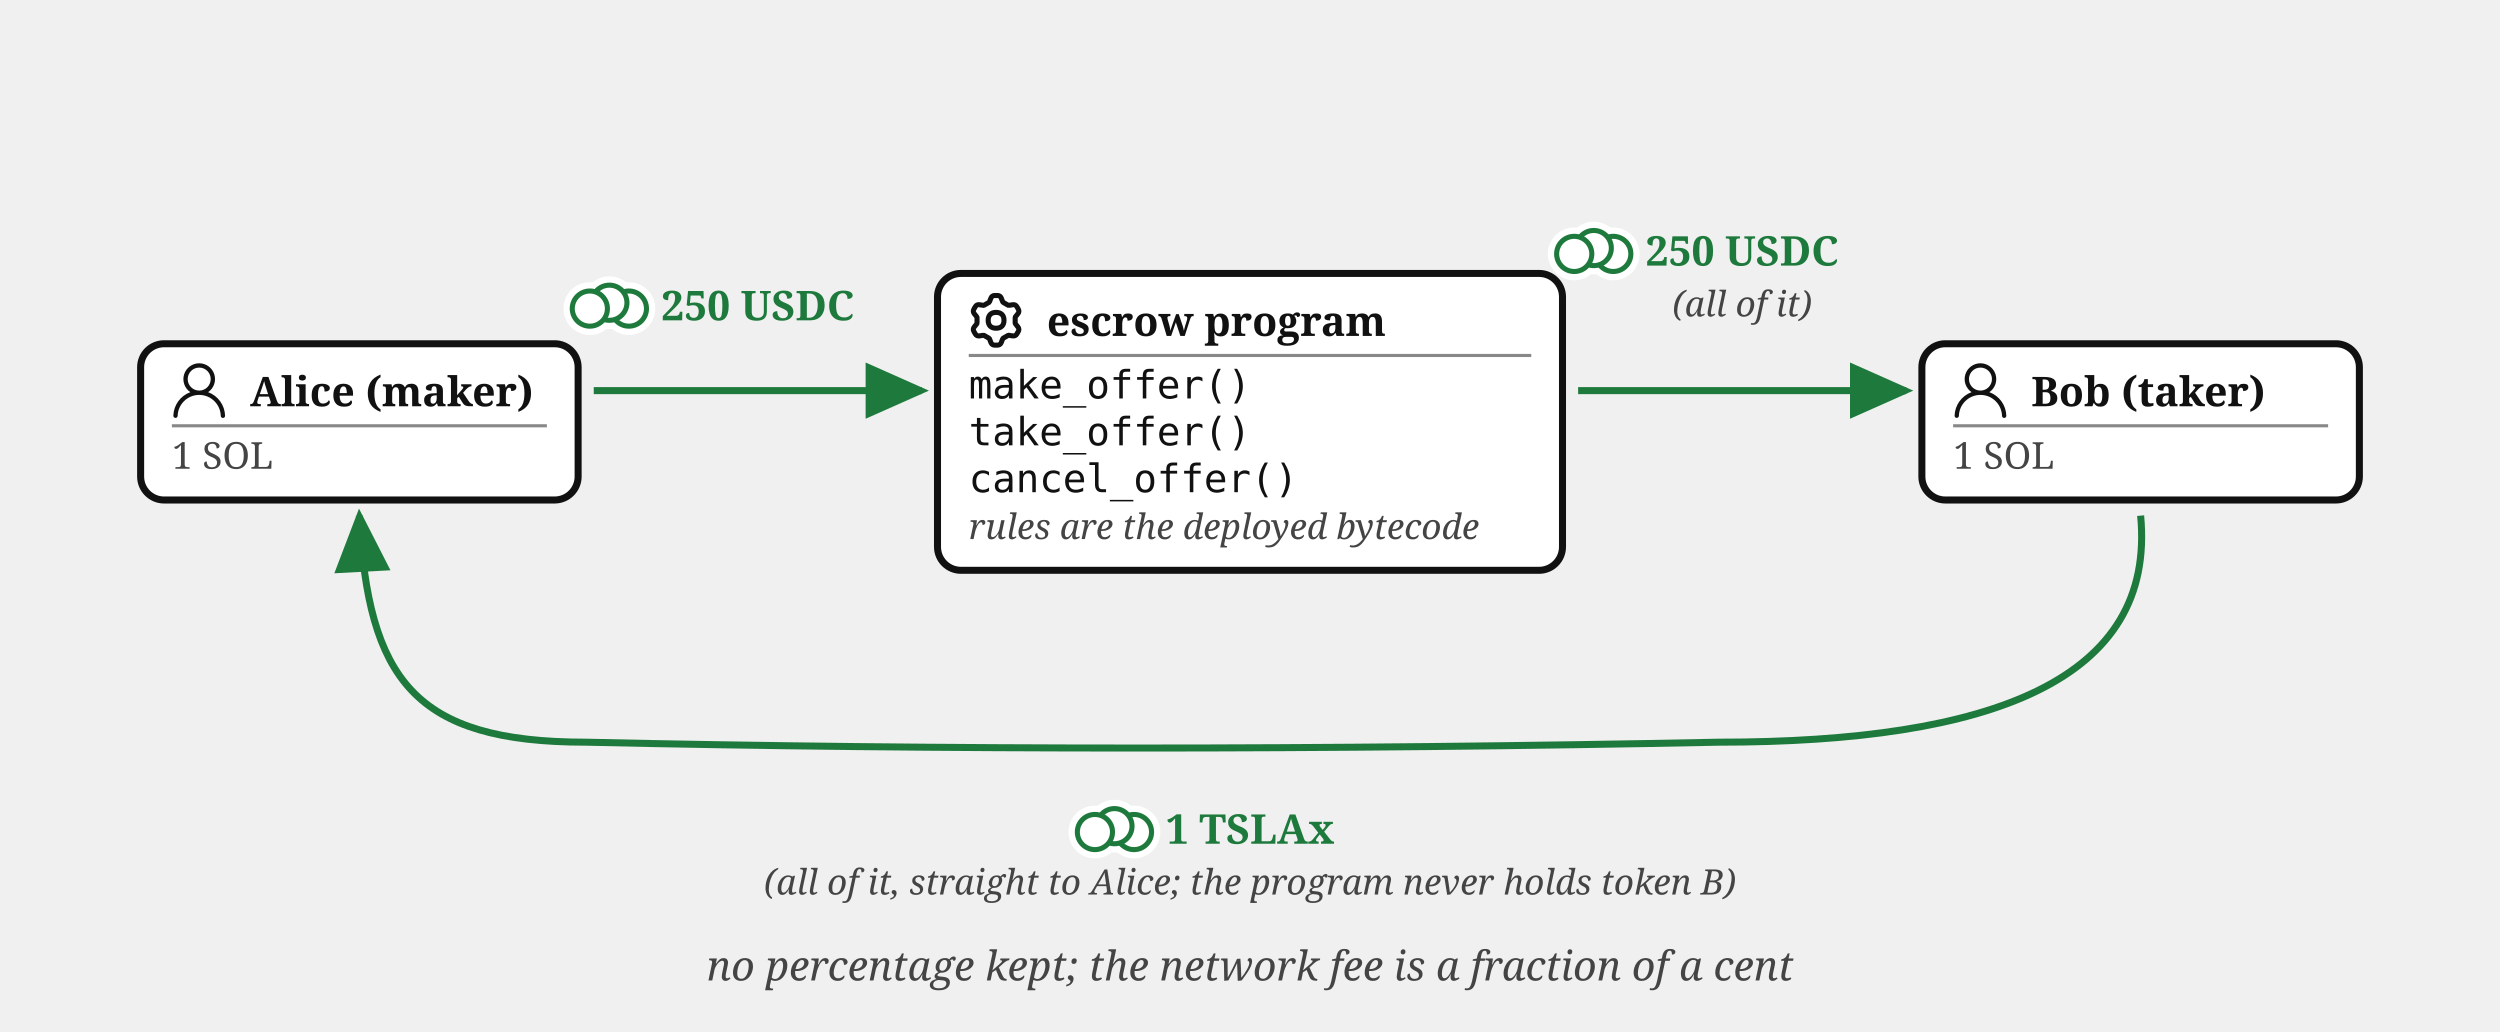
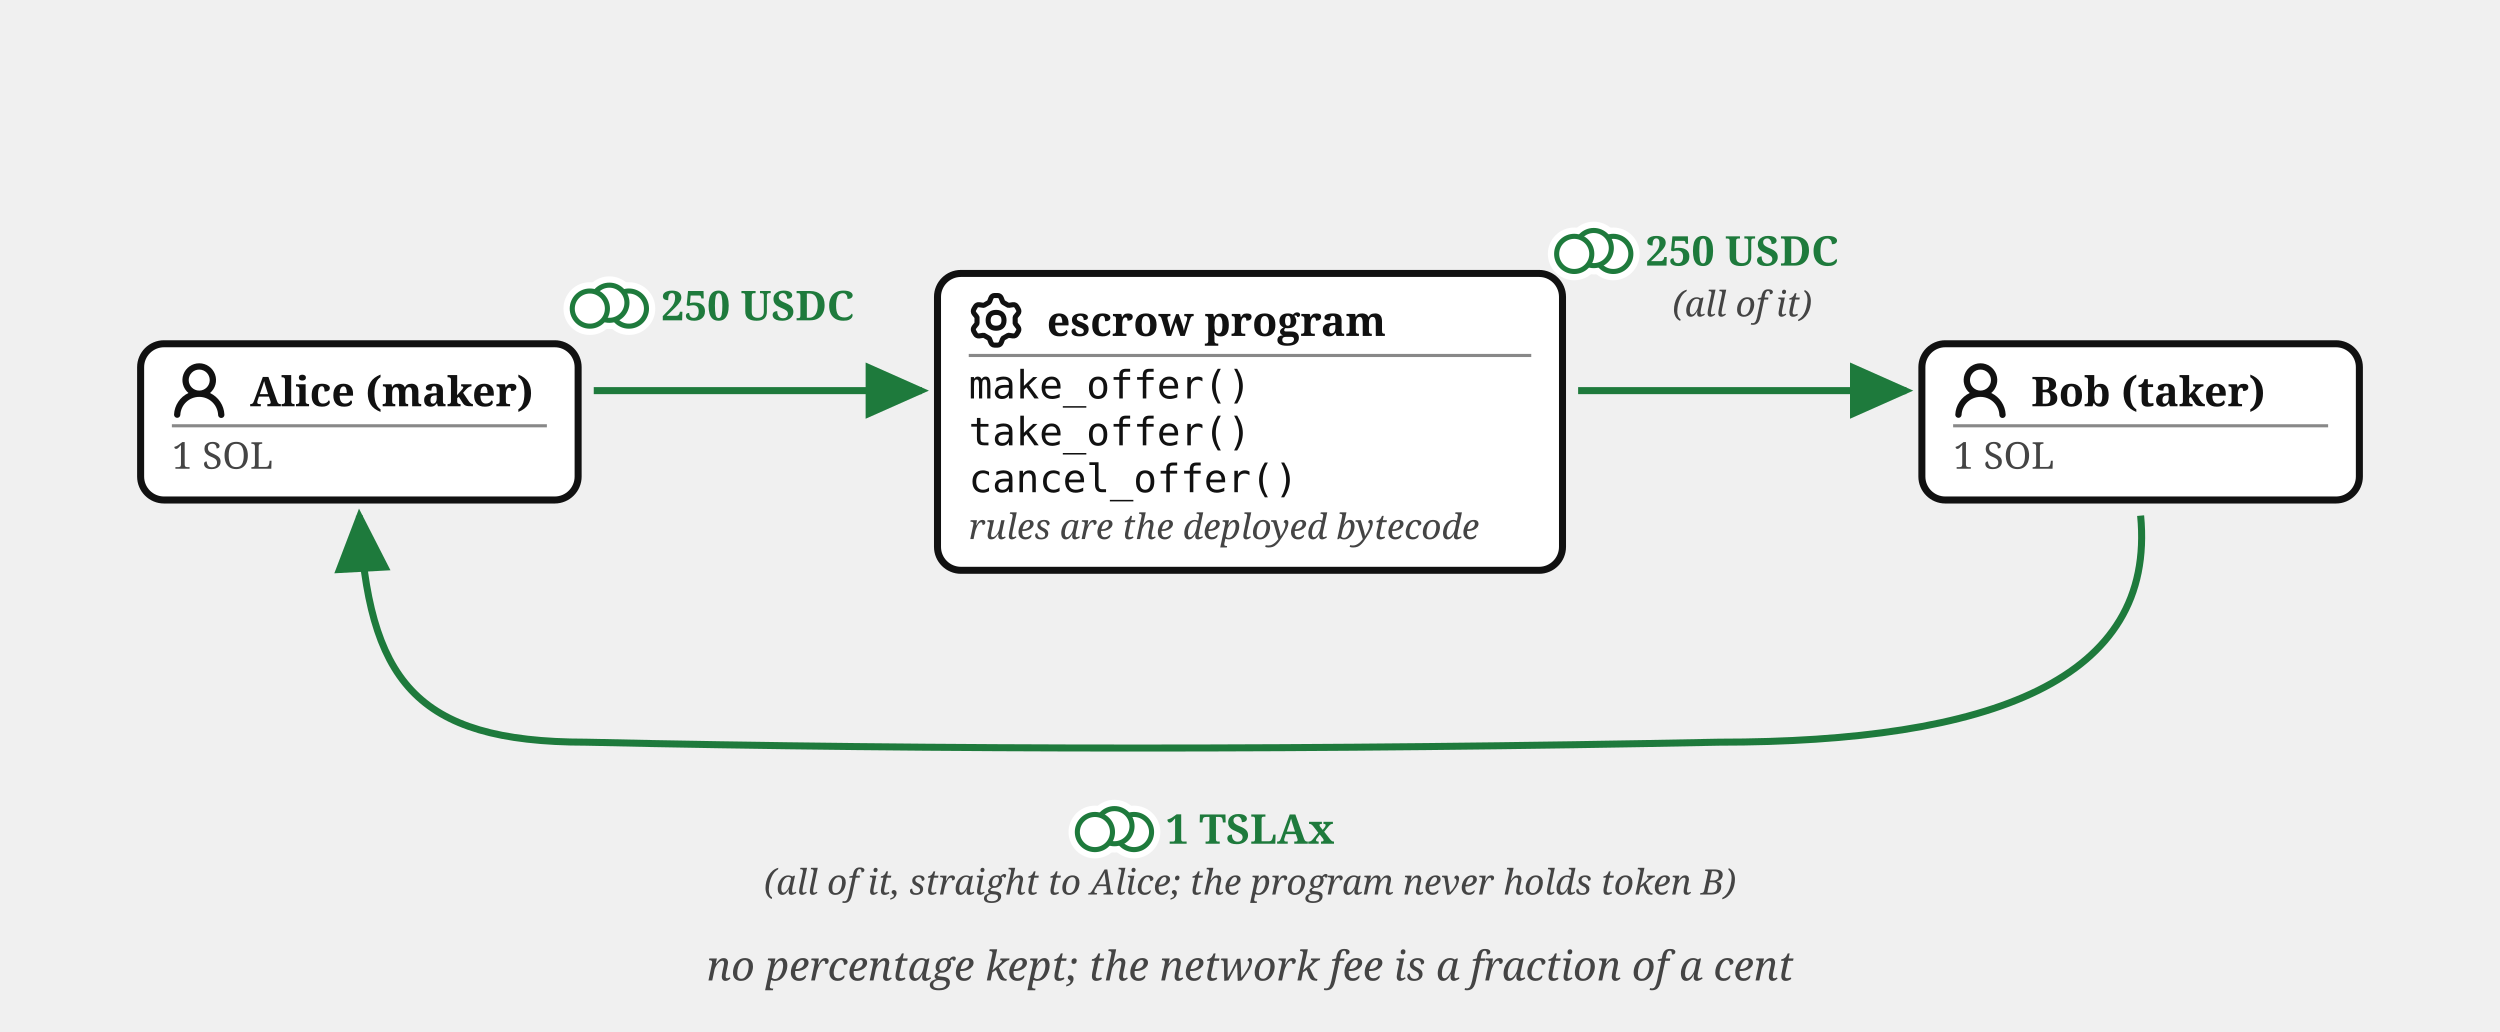
<svg xmlns="http://www.w3.org/2000/svg" viewBox="0 0 640 264" font-family="Georgia, serif" fill="#111">
  <defs>
    <marker id="escrow-program-swap-arr" markerWidth="9" markerHeight="8" refX="8" refY="4" orient="auto">
      <path d="M0,0 L9,4 L0,8 z" fill="#1e7a3c" />
    </marker>
  </defs>
  <rect x="36" y="88" width="112" height="40" rx="6" fill="#fff" stroke="#111" stroke-width="1.8" />
  <g transform="translate(44,93)">
-     <g transform="translate(-1.835,-1.841) scale(0.736)" fill="#111">
-       <path d="M12 2.5a5.5 5.5 0 0 1 3.096 10.047a9.005 9.005 0 0 1 5.9 8.181a.75.75 0 1 1-1.499.044a7.5 7.5 0 0 0-14.993 0a.75.75 0 0 1-1.5-.045a9.005 9.005 0 0 1 5.9-8.18A5.5 5.5 0 0 1 12 2.5M8 8a4 4 0 1 0 8 0a4 4 0 0 0-8 0" />
+     <g transform="translate(-1.607,-1.079) scale(1.076)" fill="#111">
+       <path d="M10.561 8.073a6 6 0 0 1 3.432 5.142a.75.75 0 1 1-1.498.07a4.5 4.5 0 0 0-8.99 0a.75.75 0 0 1-1.498-.07a6 6 0 0 1 3.431-5.142a3.999 3.999 0 1 1 5.123 0M10.5 5a2.5 2.5 0 1 0-5 0a2.5 2.5 0 0 0 5 0" />
    </g>
  </g>
  <text x="64" y="104" font-size="10.5" font-weight="bold">Alice (maker)</text>
  <line x1="44" y1="109" x2="140" y2="109" stroke="#888" stroke-width="0.8" />
  <text x="44" y="120" font-size="9.5" fill="#444">1 SOL</text>
  <rect x="492" y="88" width="112" height="40" rx="6" fill="#fff" stroke="#111" stroke-width="1.8" />
  <g transform="translate(500,93)">
-     <g transform="translate(-1.835,-1.841) scale(0.736)" fill="#111">
-       <path d="M12 2.5a5.5 5.5 0 0 1 3.096 10.047a9.005 9.005 0 0 1 5.9 8.181a.75.75 0 1 1-1.499.044a7.5 7.5 0 0 0-14.993 0a.75.75 0 0 1-1.5-.045a9.005 9.005 0 0 1 5.9-8.18A5.5 5.5 0 0 1 12 2.5M8 8a4 4 0 1 0 8 0a4 4 0 0 0-8 0" />
+     <g transform="translate(-1.607,-1.079) scale(1.076)" fill="#111">
+       <path d="M10.561 8.073a6 6 0 0 1 3.432 5.142a.75.75 0 1 1-1.498.07a4.5 4.5 0 0 0-8.99 0a.75.75 0 0 1-1.498-.07a6 6 0 0 1 3.431-5.142a3.999 3.999 0 1 1 5.123 0M10.5 5a2.5 2.5 0 1 0-5 0a2.5 2.5 0 0 0 5 0" />
    </g>
  </g>
  <text x="520" y="104" font-size="10.5" font-weight="bold">Bob (taker)</text>
  <line x1="500" y1="109" x2="596" y2="109" stroke="#888" stroke-width="0.8" />
  <text x="500" y="120" font-size="9.5" fill="#444">1 SOL</text>
  <rect x="240" y="70" width="160" height="76" rx="6" fill="#fff" stroke="#111" stroke-width="1.8" />
  <g transform="translate(248,75)">
    <g transform="translate(-0.113,-0.112) scale(1.016)" fill="none" stroke="#111" stroke-linecap="round" stroke-linejoin="round" stroke-width="1.28">
      <path d="M11.808 7.727c0 .05.017.1.048.14l.667.84a.96.96 0 0 1 .082 1.08l-.392.676a.96.96 0 0 1-.975.47l-1.063-.16a.23.23 0 0 0-.145.027l-1.26.727a.23.23 0 0 0-.096.112l-.392 1a.96.96 0 0 1-.893.611h-.782a.96.96 0 0 1-.893-.61l-.392-1a.23.23 0 0 0-.096-.113L3.967 10.8a.23.23 0 0 0-.145-.028l-1.063.162a.96.96 0 0 1-.976-.47l-.39-.677a.96.96 0 0 1 .08-1.08l.67-.84a.22.22 0 0 0 .05-.14V6.273c0-.05-.018-.1-.05-.14l-.67-.84a.96.96 0 0 1-.08-1.08l.39-.676a.96.96 0 0 1 .976-.47l1.06.16a.23.23 0 0 0 .145-.027l1.262-.73a.23.23 0 0 0 .096-.113l.394-.996A.96.96 0 0 1 6.61.75h.784a.96.96 0 0 1 .893.61l.392.997q.028.075.096.116l1.26.727a.23.23 0 0 0 .145.028l1.062-.162a.96.96 0 0 1 .976.47l.391.677a.96.96 0 0 1-.081 1.08l-.67.84a.22.22 0 0 0-.049.14v1.454Z" />
      <path d="M7 8.996c1.277 0 1.996-.719 1.996-1.996S8.277 5.004 7 5.004S5.004 5.723 5.004 7S5.723 8.996 7 8.996" />
    </g>
  </g>
  <text x="268" y="86" font-size="10.5" font-weight="bold">escrow program</text>
  <line x1="248" y1="91" x2="392" y2="91" stroke="#888" stroke-width="0.8" />
  <text x="248" y="102" font-size="10" font-family="Menlo, monospace">make_offer()</text>
  <text x="248" y="114" font-size="10" font-family="Menlo, monospace">take_offer()</text>
  <text x="248" y="126" font-size="10" font-family="Menlo, monospace">cancel_offer()</text>
  <text x="248" y="138" font-size="9" font-style="italic" fill="#444">rules are the deployed bytecode</text>
  <path d="M 152,100 L 236,100" fill="none" stroke="#1e7a3c" stroke-width="1.8" marker-end="url(#escrow-program-swap-arr)" />
  <text x="194" y="82" font-size="10.5" font-weight="bold" fill="#1e7a3c" text-anchor="middle">250 USDC</text>
  <path d="M 404,100 L 488,100" fill="none" stroke="#1e7a3c" stroke-width="1.8" marker-end="url(#escrow-program-swap-arr)" />
  <text x="446" y="68" font-size="10.5" font-weight="bold" fill="#1e7a3c" text-anchor="middle">250 USDC</text>
  <text x="446" y="81" font-size="9" font-style="italic" fill="#444" text-anchor="middle">(all of it)</text>
  <path d="M 548,132 C 552,174 510,190 440,190 C 340,192 240,192 150,190 C 106,190 94.258,173.939 92,132" fill="none" stroke="#1e7a3c" stroke-width="1.8" marker-end="url(#escrow-program-swap-arr)" />
  <text x="320" y="216" font-size="10.5" font-weight="bold" fill="#1e7a3c" text-anchor="middle">1 TSLAx</text>
  <text x="320" y="229" font-size="9" font-style="italic" fill="#444" text-anchor="middle">(all of it, straight to Alice; the program never holds token B)</text>
  <text x="320" y="251" font-size="10.5" font-style="italic" fill="#444" text-anchor="middle">no percentage kept; the network fee is a fraction of a cent</text>
  <g class="coin" transform="translate(156,77.5)" fill="#fff">
    <g stroke="#fff" stroke-width="4.5">
      <circle cx="5" cy="1.5" r="4.5" />
      <circle cx="0" cy="0" r="4.5" />
      <circle cx="-5" cy="1.5" r="4.5" />
    </g>
    <g stroke="#1e7a3c" stroke-width="1.3">
      <circle cx="5" cy="1.5" r="4.5" />
      <circle cx="0" cy="0" r="4.5" />
      <circle cx="-5" cy="1.5" r="4.5" />
    </g>
  </g>
  <g class="coin" transform="translate(408,63.5)" fill="#fff">
    <g stroke="#fff" stroke-width="4.5">
      <circle cx="5" cy="1.5" r="4.5" />
      <circle cx="0" cy="0" r="4.5" />
      <circle cx="-5" cy="1.5" r="4.5" />
    </g>
    <g stroke="#1e7a3c" stroke-width="1.3">
      <circle cx="5" cy="1.5" r="4.5" />
      <circle cx="0" cy="0" r="4.5" />
      <circle cx="-5" cy="1.5" r="4.5" />
    </g>
  </g>
  <g class="coin" transform="translate(285.3,211.5)" fill="#fff">
    <g stroke="#fff" stroke-width="4.5">
      <circle cx="5" cy="1.5" r="4.5" />
      <circle cx="0" cy="0" r="4.5" />
      <circle cx="-5" cy="1.5" r="4.5" />
    </g>
    <g stroke="#1e7a3c" stroke-width="1.3">
      <circle cx="5" cy="1.5" r="4.5" />
      <circle cx="0" cy="0" r="4.5" />
      <circle cx="-5" cy="1.5" r="4.5" />
    </g>
  </g>
</svg>
